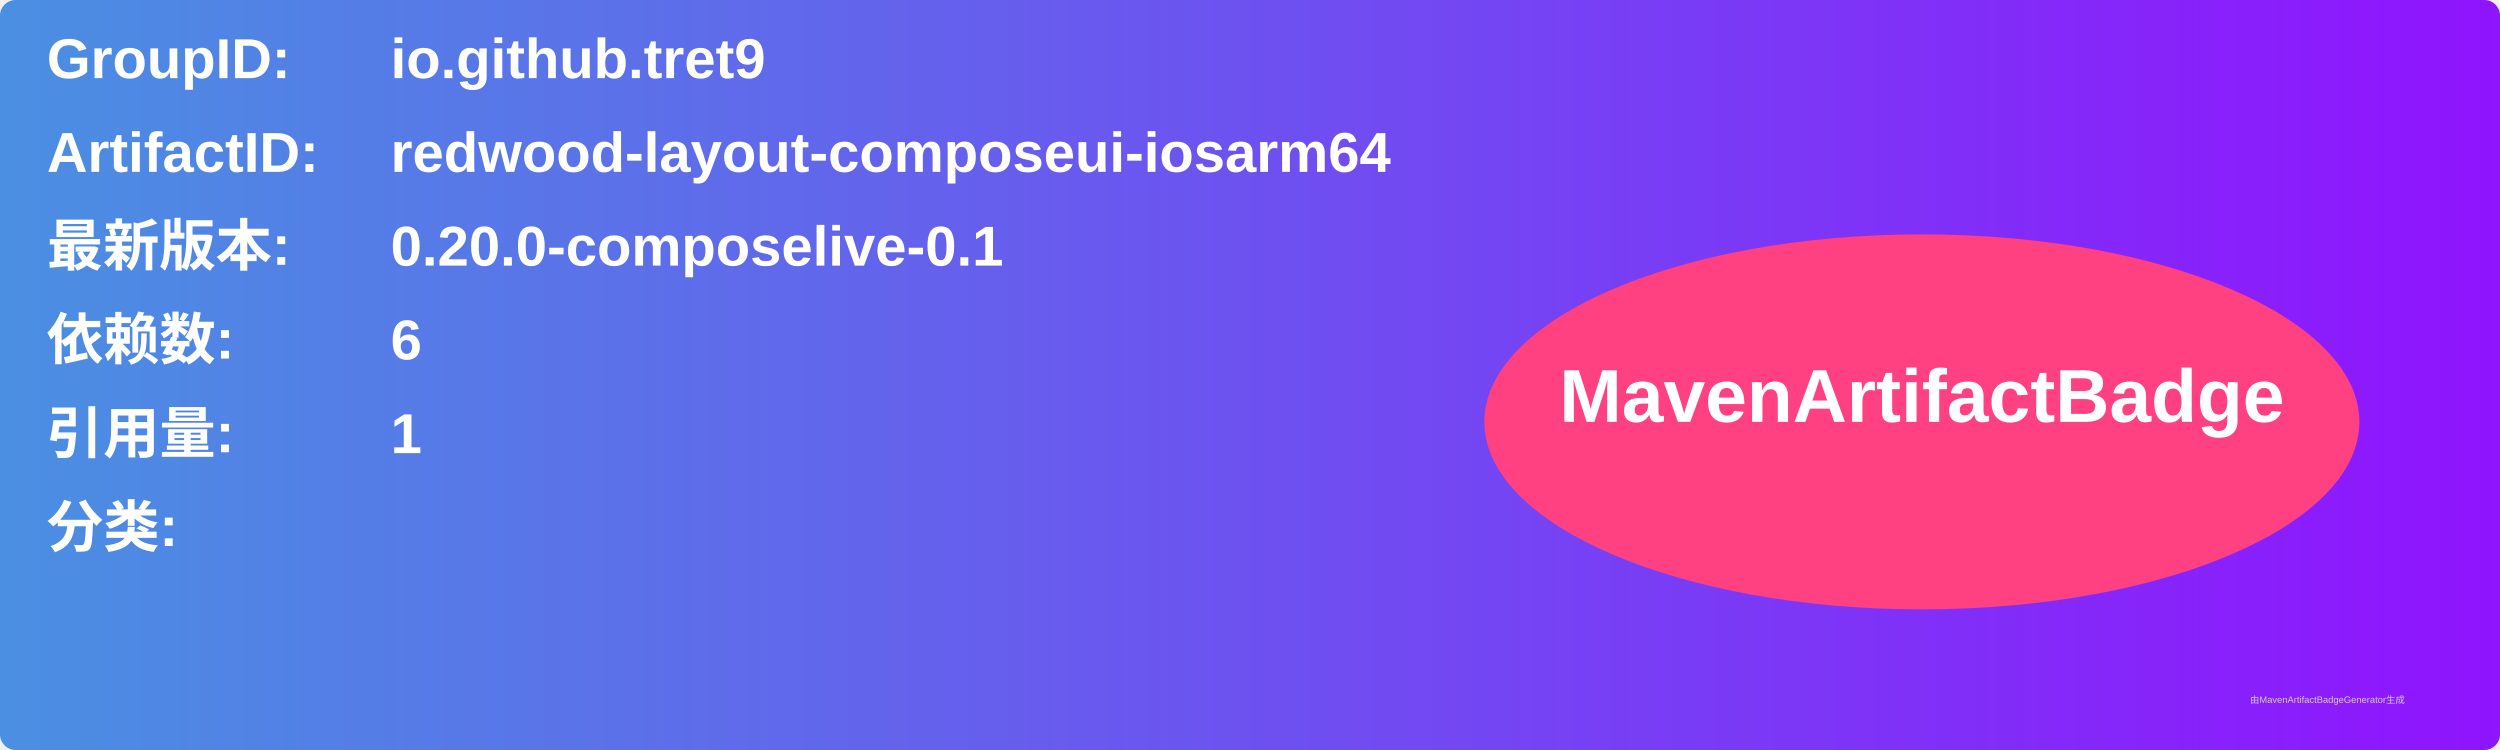
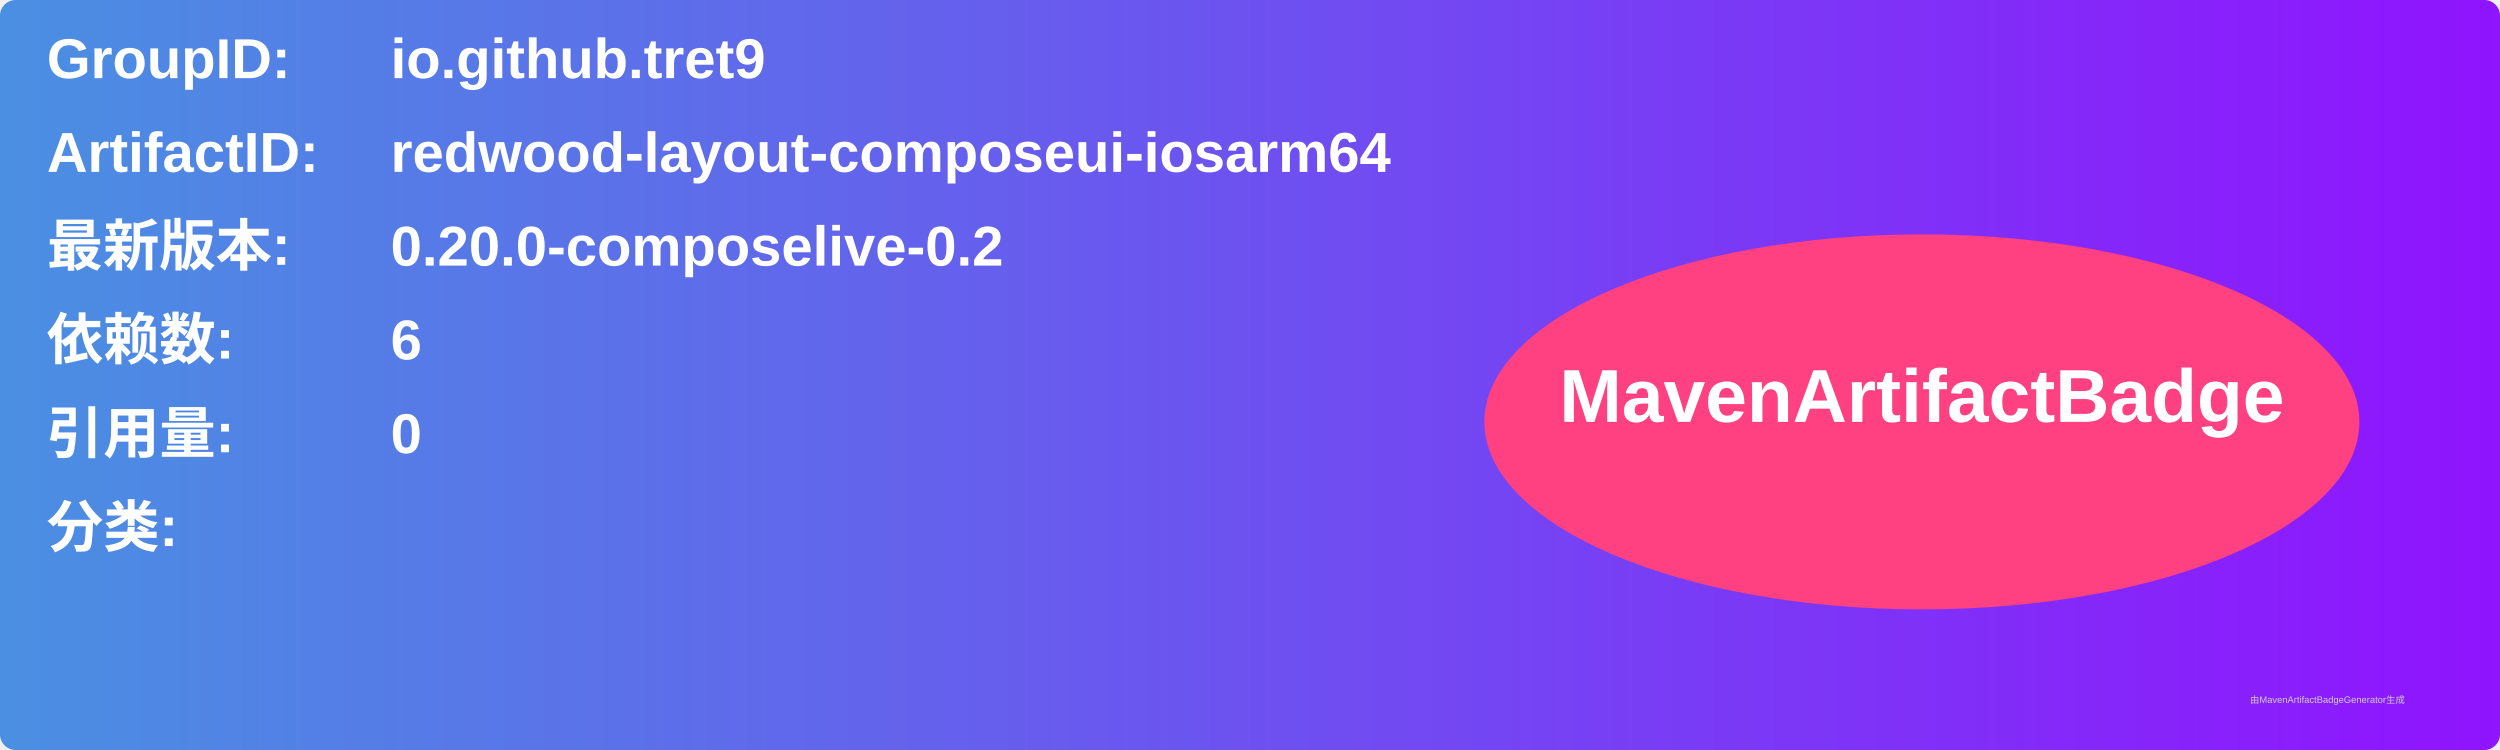
<svg xmlns="http://www.w3.org/2000/svg" width="800" height="240" viewBox="0 0 800 240">
  <linearGradient id="grad" x1="0%" y1="0%" x2="100%" y2="0%">
    <stop offset="0%" stop-color="#4a90e2" />
    <stop offset="100%" stop-color="#9013fe" />
  </linearGradient>
  <rect width="100%" height="100%" rx="5" ry="5" fill="url(#grad)" />
  <g transform="translate(15, 15)">
    <text x="0" y="10" font-family="Arial" font-size="18" fill="white" font-weight="bold" width="260">GroupID:</text>
    <text x="110" y="10" font-family="Arial" font-size="18" fill="white" font-weight="bold" width="460">io.github.tret9</text>
    <text x="0" y="40" font-family="Arial" font-size="18" fill="white" font-weight="bold" width="260">ArtifactID:</text>
    <text x="110" y="40" font-family="Arial" font-size="18" fill="white" font-weight="bold" width="460">redwood-layout-composeui-iosarm64</text>
    <text x="0" y="70" font-family="Arial" font-size="18" fill="white" font-weight="bold">最新版本:</text>
    <text x="110" y="70" font-family="Arial" font-size="18" fill="white" font-weight="bold">
-       <tspan font-weight="bold">0.20.0-composelive-0.1</tspan>
+       <tspan font-weight="bold">0.20.0-composelive-0.2</tspan>
    </text>
    <text x="0" y="100" font-family="Arial" font-size="18" fill="white" font-weight="bold">依赖数: </text>
    <text x="110" y="100" font-family="Arial" font-size="18" fill="white">
      <tspan font-weight="bold">6</tspan>
    </text>
    <text x="0" y="130" font-family="Arial" font-size="18" fill="white" font-weight="bold">引用量: </text>
    <text x="110" y="130" font-family="Arial" font-size="18" fill="white">
-       <tspan font-weight="bold">1</tspan>
+       <tspan font-weight="bold">0</tspan>
    </text>
    <text x="0" y="160" font-family="Arial" font-size="18" fill="white" font-weight="bold">分类:</text>
    <text x="10" y="190" font-family="Arial" font-size="10" fill="white">
      <tspan font-weight="bold" />
    </text>
    <ellipse cx="600" cy="120" rx="140" ry="60" fill="#ff4081" />
    <text x="600" y="120" text-anchor="middle" font-family="Arial" font-size="24" fill="white" font-weight="bold">MavenArtifactBadge</text>
  </g>
  <text x="720" y="225" font-family="Arial" font-size="3" fill="#d0d0d0">由MavenArtifactBadgeGenerator生成</text>
</svg>
